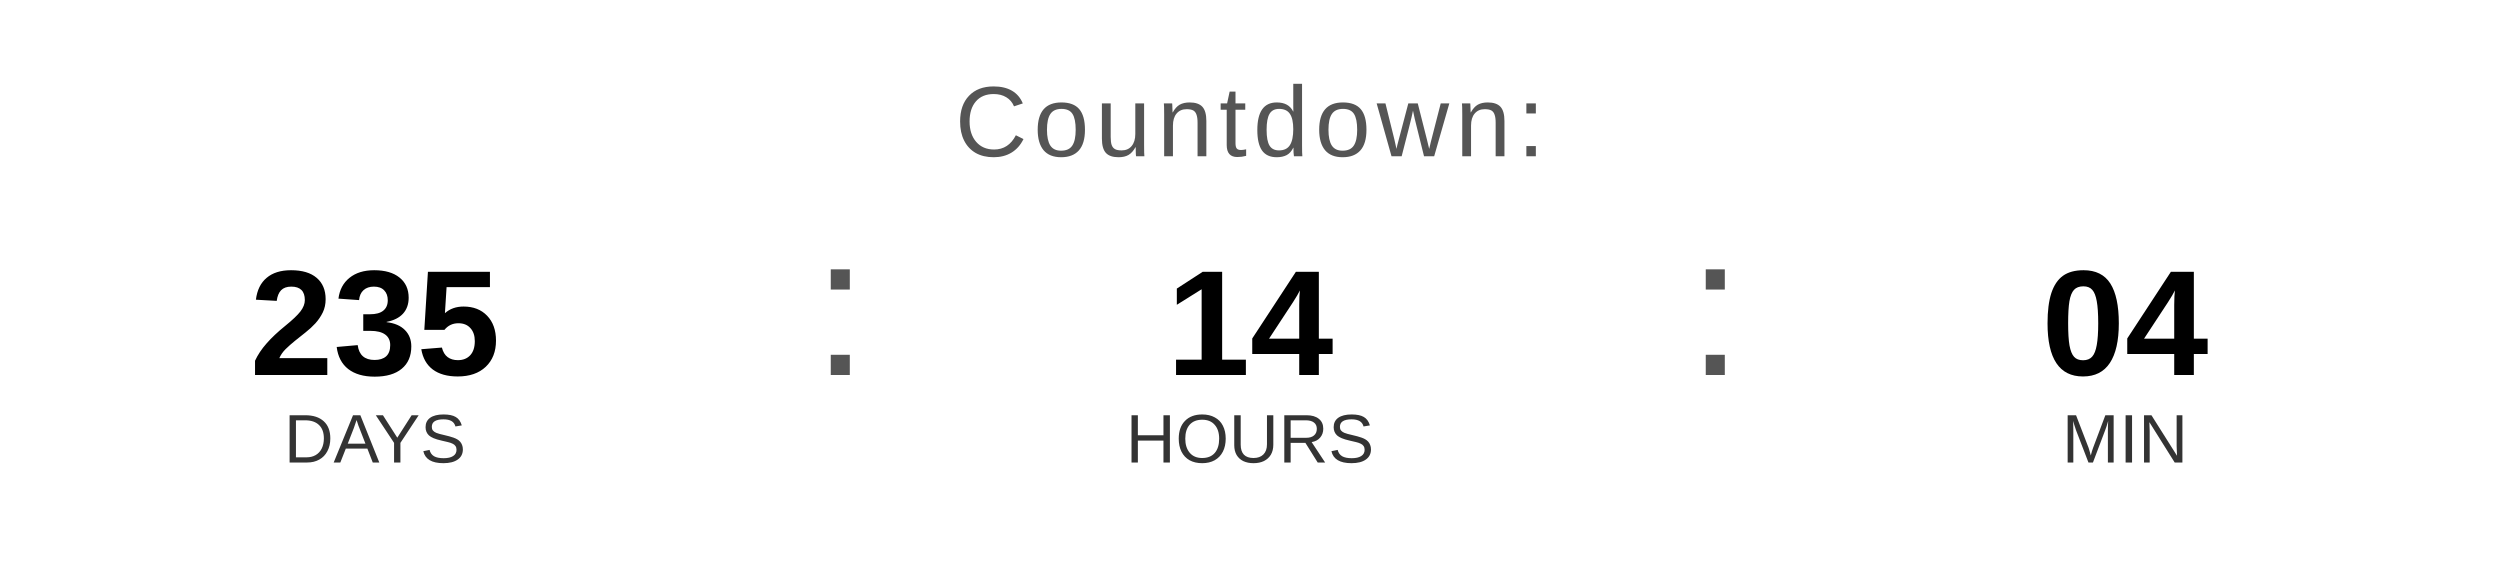
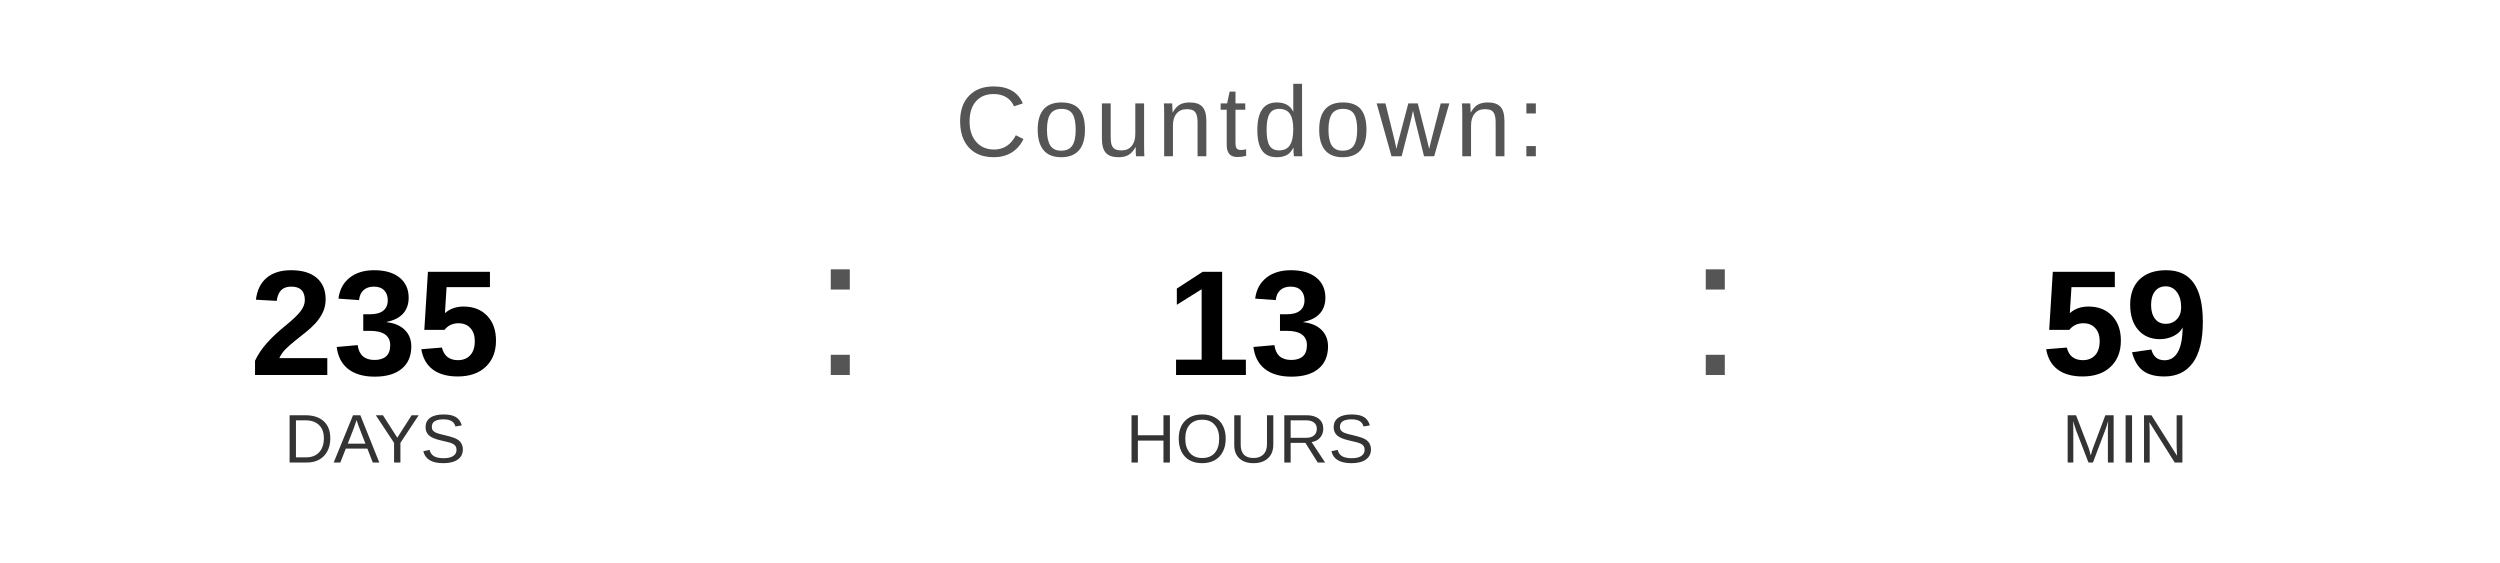
<svg xmlns="http://www.w3.org/2000/svg" width="400" height="90" viewBox="0 0 400 90">
  <text x="200" y="25" font-family="Arial, Helvetica, sans-serif" font-size="16" fill="#555555" text-anchor="middle" letter-spacing="1">
    Countdown:
  </text>
  <text x="60" y="60" font-family="Arial, Helvetica, sans-serif" font-size="24" font-weight="bold" fill="#000000" text-anchor="middle">235</text>
  <text x="60" y="74" font-family="Arial, Helvetica, sans-serif" font-size="11" fill="#333333" text-anchor="middle">DAYS</text>
  <text x="130" y="60" font-family="Arial, sans-serif" font-size="32" fill="#555555">:</text>
-   <text x="200" y="60" font-family="Arial, Helvetica, sans-serif" font-size="24" font-weight="bold" fill="#000000" text-anchor="middle">14</text>
+   <text x="200" y="60" font-family="Arial, Helvetica, sans-serif" font-size="24" font-weight="bold" fill="#000000" text-anchor="middle">13</text>
  <text x="200" y="74" font-family="Arial, Helvetica, sans-serif" font-size="11" fill="#333333" text-anchor="middle">HOURS</text>
  <text x="270" y="60" font-family="Arial, sans-serif" font-size="32" fill="#555555">:</text>
-   <text x="340" y="60" font-family="Arial, Helvetica, sans-serif" font-size="24" font-weight="bold" fill="#000000" text-anchor="middle">04</text>
+   <text x="340" y="60" font-family="Arial, Helvetica, sans-serif" font-size="24" font-weight="bold" fill="#000000" text-anchor="middle">59</text>
  <text x="340" y="74" font-family="Arial, Helvetica, sans-serif" font-size="11" fill="#333333" text-anchor="middle">MIN</text>
</svg>
